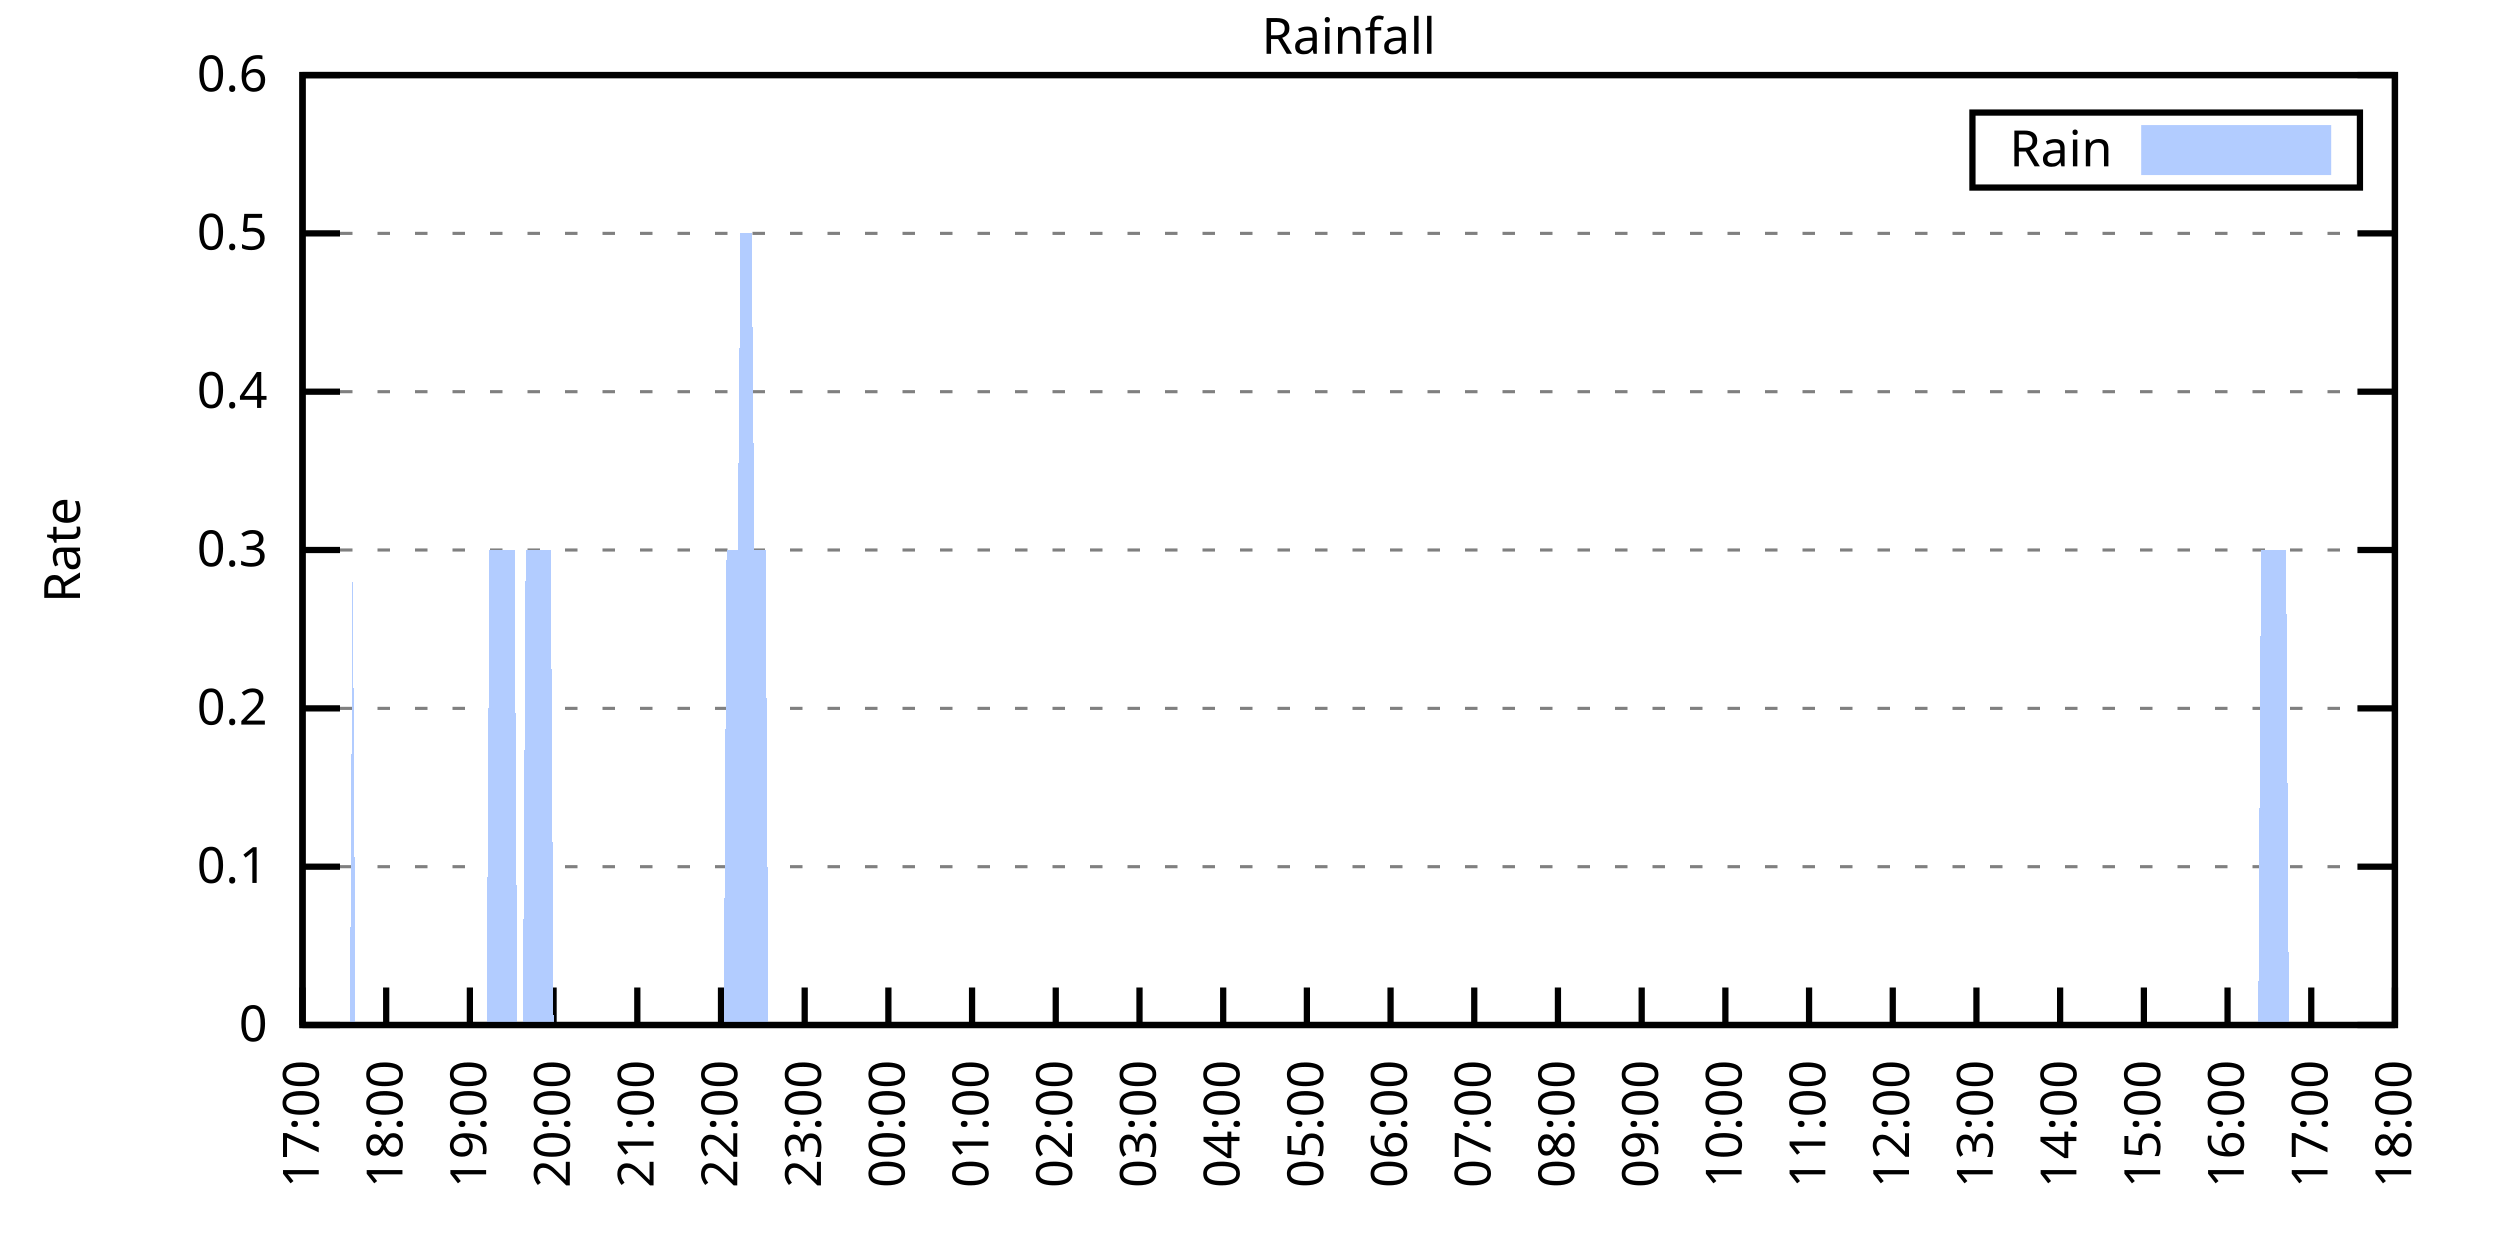
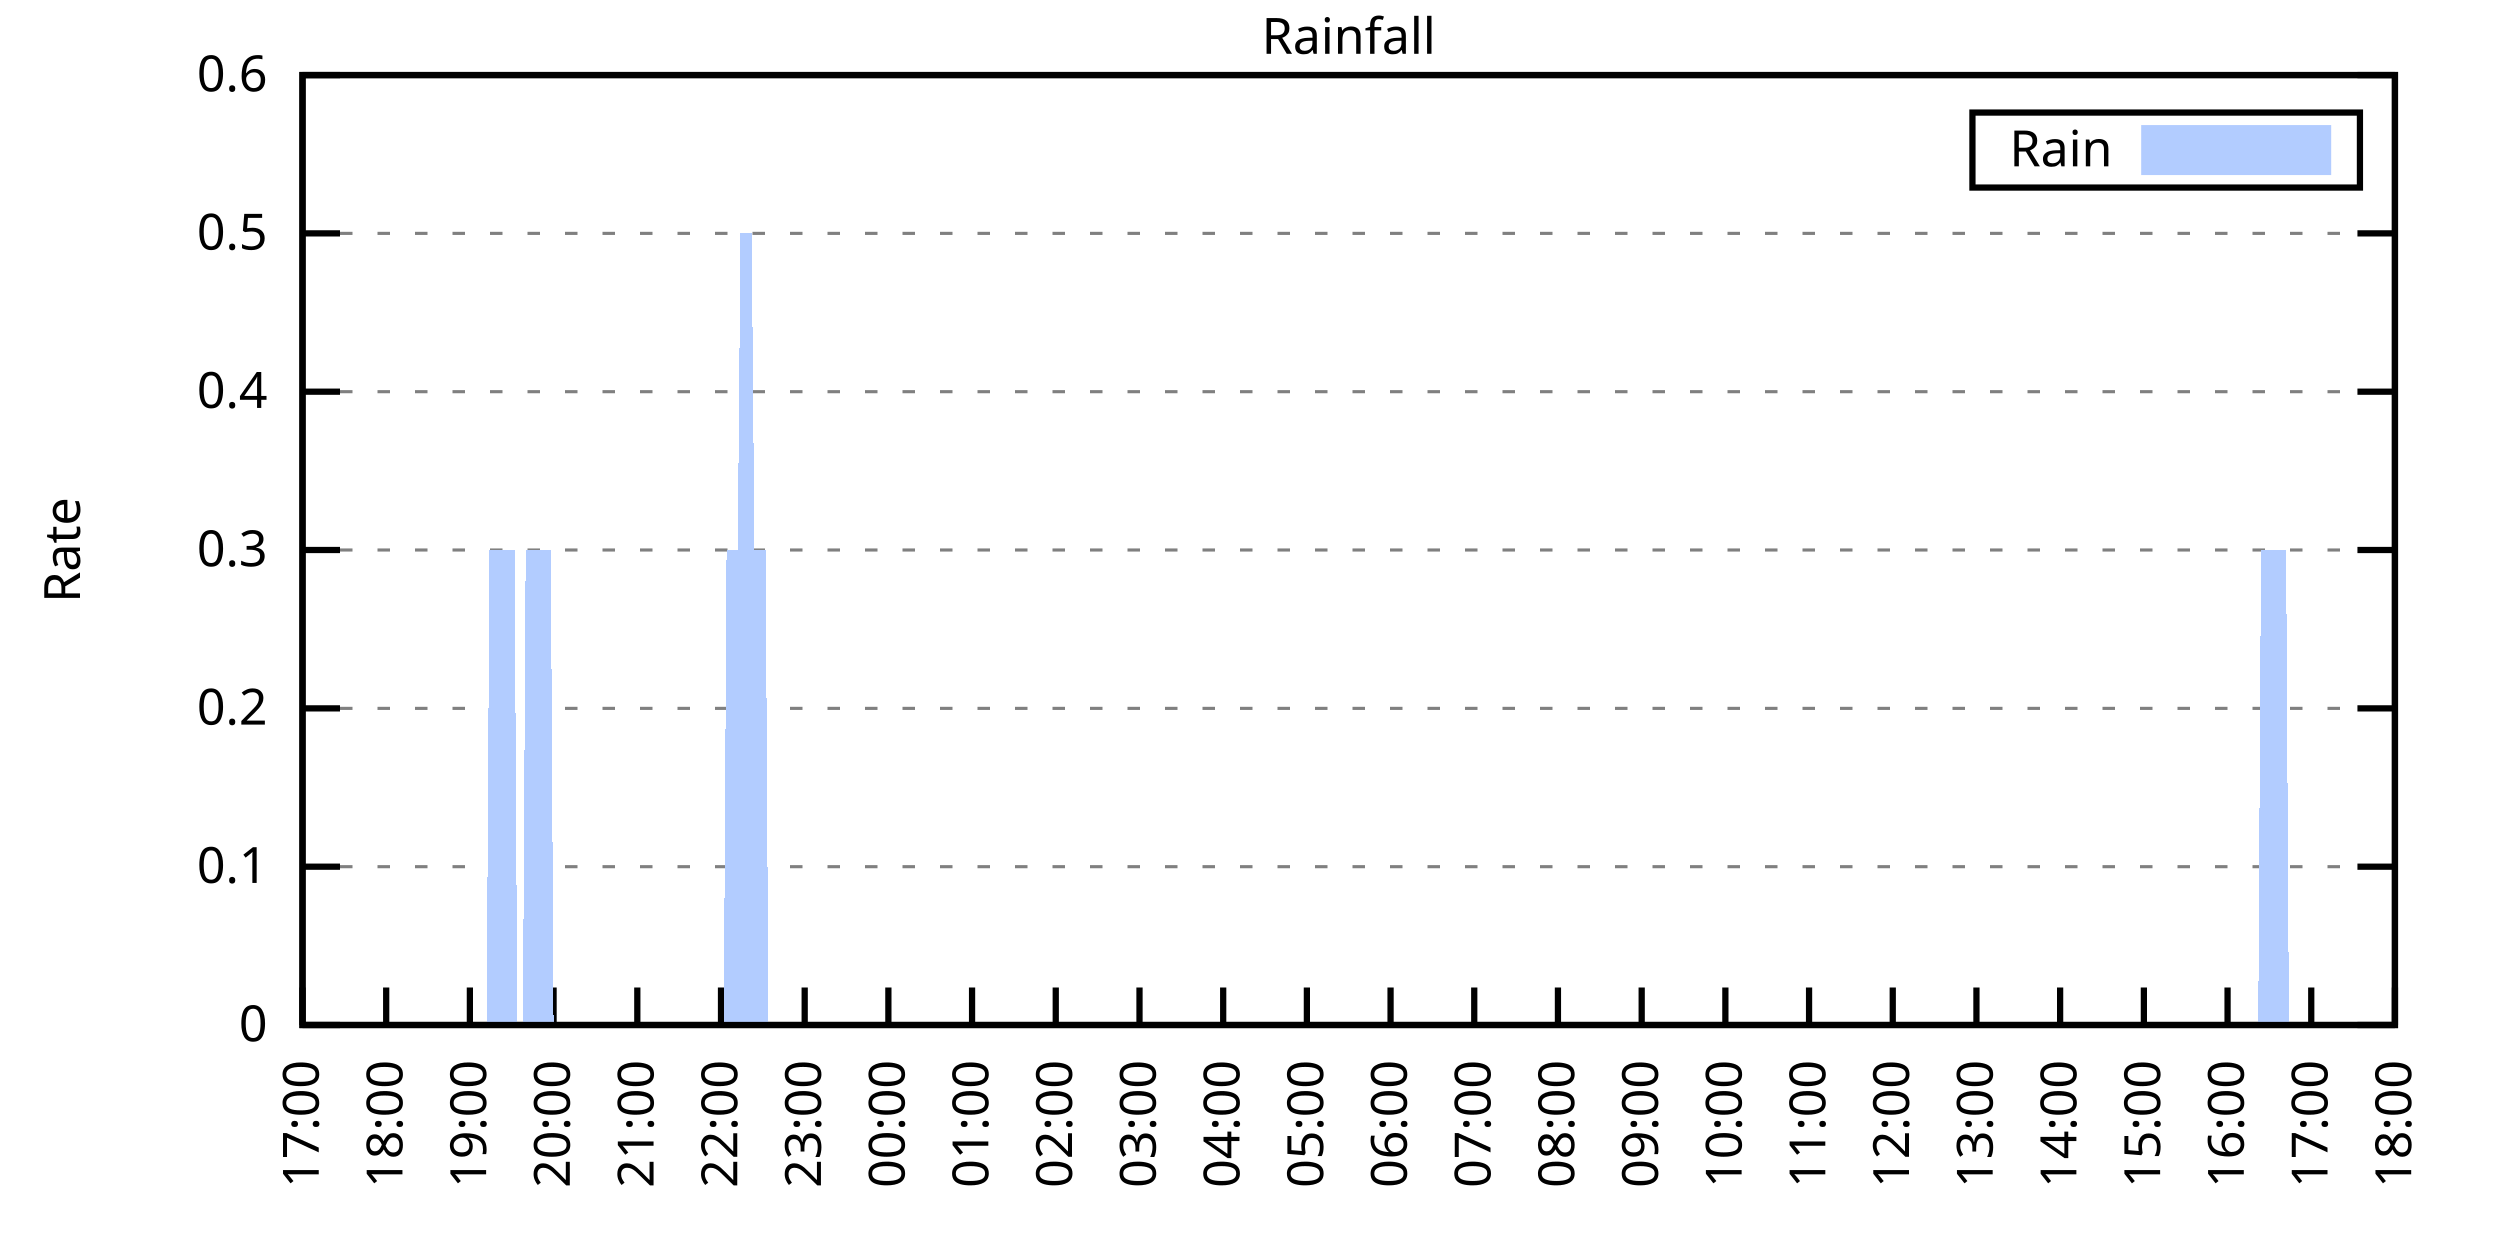
<svg xmlns="http://www.w3.org/2000/svg" xmlns:xlink="http://www.w3.org/1999/xlink" width="400" height="200" viewBox="0 0 400 200">
  <g id="gnuplot_canvas">
    <rect x="0" y="0" width="400" height="200" fill="none" />
    <defs>
      <circle id="gpDot" r="0.5" stroke-width="0.5" stroke="currentColor" />
      <path id="gpPt0" stroke-width="0.333" stroke="currentColor" d="M-1,0 h2 M0,-1 v2" />
      <path id="gpPt1" stroke-width="0.333" stroke="currentColor" d="M-1,-1 L1,1 M1,-1 L-1,1" />
      <path id="gpPt2" stroke-width="0.333" stroke="currentColor" d="M-1,0 L1,0 M0,-1 L0,1 M-1,-1 L1,1 M-1,1 L1,-1" />
      <rect id="gpPt3" stroke-width="0.333" stroke="currentColor" x="-1" y="-1" width="2" height="2" />
      <rect id="gpPt4" stroke-width="0.333" stroke="currentColor" fill="currentColor" x="-1" y="-1" width="2" height="2" />
      <circle id="gpPt5" stroke-width="0.333" stroke="currentColor" cx="0" cy="0" r="1" />
      <use xlink:href="#gpPt5" id="gpPt6" fill="currentColor" stroke="none" />
      <path id="gpPt7" stroke-width="0.333" stroke="currentColor" d="M0,-1.33 L-1.33,0.67 L1.33,0.67 z" />
      <use xlink:href="#gpPt7" id="gpPt8" fill="currentColor" stroke="none" />
      <use xlink:href="#gpPt7" id="gpPt9" stroke="currentColor" transform="rotate(180)" />
      <use xlink:href="#gpPt9" id="gpPt10" fill="currentColor" stroke="none" />
      <use xlink:href="#gpPt3" id="gpPt11" stroke="currentColor" transform="rotate(45)" />
      <use xlink:href="#gpPt11" id="gpPt12" fill="currentColor" stroke="none" />
      <path id="gpPt13" stroke-width="0.333" stroke="currentColor" d="M0,1.330 L1.265,0.411 L0.782,-1.067 L-0.782,-1.076 L-1.265,0.411 z" />
      <use xlink:href="#gpPt13" id="gpPt14" fill="currentColor" stroke="none" />
      <filter id="textbox" filterUnits="objectBoundingBox" x="0" y="0" height="1" width="1">
        <feFlood flood-color="white" flood-opacity="1" result="bgnd" />
        <feComposite in="SourceGraphic" in2="bgnd" operator="atop" />
      </filter>
      <filter id="greybox" filterUnits="objectBoundingBox" x="0" y="0" height="1" width="1">
        <feFlood flood-color="lightgrey" flood-opacity="1" result="grey" />
        <feComposite in="SourceGraphic" in2="grey" operator="atop" />
      </filter>
    </defs>
    <g fill="none" color="white" stroke="currentColor" stroke-width="1.00" stroke-linecap="butt" stroke-linejoin="miter">
</g>
    <g fill="none" color="black" stroke="currentColor" stroke-width="1.00" stroke-linecap="butt" stroke-linejoin="miter">
      <g stroke="none" shape-rendering="crispEdges">
        <polygon fill="rgb(255, 255, 255)" points="48.40,164.00 383.18,164.00 383.18,12.02 48.40,12.02 " />
      </g>
    </g>
    <g fill="none" color="black" stroke="currentColor" stroke-width="1.00" stroke-linecap="butt" stroke-linejoin="miter">
</g>
    <g fill="none" color="black" stroke="black" stroke-width="0.50" stroke-linecap="butt" stroke-linejoin="miter">
</g>
    <g fill="none" color="gray" stroke="currentColor" stroke-width="0.50" stroke-linecap="butt" stroke-linejoin="miter">
      <path stroke="gray" stroke-dasharray="2,4" class="gridline" d="M48.40,164.00 L383.19,164.00  " />
    </g>
    <g fill="none" color="gray" stroke="gray" stroke-width="1.00" stroke-linecap="butt" stroke-linejoin="miter">
</g>
    <g fill="none" color="black" stroke="currentColor" stroke-width="1.00" stroke-linecap="butt" stroke-linejoin="miter">
      <path stroke="black" d="M48.40,164.00 L54.40,164.00 M383.19,164.00 L377.19,164.00  " />
      <g transform="translate(42.80,166.60)" stroke="none" fill="black" font-family="Sans" font-size="8.00" text-anchor="end">
        <text>
          <tspan font-family="Sans"> 0</tspan>
        </text>
      </g>
    </g>
    <g fill="none" color="black" stroke="currentColor" stroke-width="1.00" stroke-linecap="butt" stroke-linejoin="miter">
</g>
    <g fill="none" color="black" stroke="black" stroke-width="0.50" stroke-linecap="butt" stroke-linejoin="miter">
</g>
    <g fill="none" color="gray" stroke="currentColor" stroke-width="0.50" stroke-linecap="butt" stroke-linejoin="miter">
      <path stroke="gray" stroke-dasharray="2,4" class="gridline" d="M48.40,138.67 L383.19,138.67  " />
    </g>
    <g fill="none" color="gray" stroke="gray" stroke-width="1.00" stroke-linecap="butt" stroke-linejoin="miter">
</g>
    <g fill="none" color="black" stroke="currentColor" stroke-width="1.00" stroke-linecap="butt" stroke-linejoin="miter">
      <path stroke="black" d="M48.40,138.67 L54.40,138.67 M383.19,138.67 L377.19,138.67  " />
      <g transform="translate(42.80,141.27)" stroke="none" fill="black" font-family="Sans" font-size="8.00" text-anchor="end">
        <text>
          <tspan font-family="Sans"> 0.1</tspan>
        </text>
      </g>
    </g>
    <g fill="none" color="black" stroke="currentColor" stroke-width="1.00" stroke-linecap="butt" stroke-linejoin="miter">
</g>
    <g fill="none" color="black" stroke="black" stroke-width="0.50" stroke-linecap="butt" stroke-linejoin="miter">
</g>
    <g fill="none" color="gray" stroke="currentColor" stroke-width="0.50" stroke-linecap="butt" stroke-linejoin="miter">
      <path stroke="gray" stroke-dasharray="2,4" class="gridline" d="M48.40,113.34 L383.19,113.34  " />
    </g>
    <g fill="none" color="gray" stroke="gray" stroke-width="1.00" stroke-linecap="butt" stroke-linejoin="miter">
</g>
    <g fill="none" color="black" stroke="currentColor" stroke-width="1.00" stroke-linecap="butt" stroke-linejoin="miter">
      <path stroke="black" d="M48.40,113.34 L54.40,113.34 M383.19,113.34 L377.19,113.34  " />
      <g transform="translate(42.80,115.94)" stroke="none" fill="black" font-family="Sans" font-size="8.00" text-anchor="end">
        <text>
          <tspan font-family="Sans"> 0.2</tspan>
        </text>
      </g>
    </g>
    <g fill="none" color="black" stroke="currentColor" stroke-width="1.00" stroke-linecap="butt" stroke-linejoin="miter">
</g>
    <g fill="none" color="black" stroke="black" stroke-width="0.50" stroke-linecap="butt" stroke-linejoin="miter">
</g>
    <g fill="none" color="gray" stroke="currentColor" stroke-width="0.50" stroke-linecap="butt" stroke-linejoin="miter">
      <path stroke="gray" stroke-dasharray="2,4" class="gridline" d="M48.40,88.00 L383.19,88.00  " />
    </g>
    <g fill="none" color="gray" stroke="gray" stroke-width="1.00" stroke-linecap="butt" stroke-linejoin="miter">
</g>
    <g fill="none" color="black" stroke="currentColor" stroke-width="1.00" stroke-linecap="butt" stroke-linejoin="miter">
      <path stroke="black" d="M48.40,88.00 L54.40,88.00 M383.19,88.00 L377.19,88.00  " />
      <g transform="translate(42.80,90.60)" stroke="none" fill="black" font-family="Sans" font-size="8.00" text-anchor="end">
        <text>
          <tspan font-family="Sans"> 0.3</tspan>
        </text>
      </g>
    </g>
    <g fill="none" color="black" stroke="currentColor" stroke-width="1.00" stroke-linecap="butt" stroke-linejoin="miter">
</g>
    <g fill="none" color="black" stroke="black" stroke-width="0.50" stroke-linecap="butt" stroke-linejoin="miter">
</g>
    <g fill="none" color="gray" stroke="currentColor" stroke-width="0.50" stroke-linecap="butt" stroke-linejoin="miter">
      <path stroke="gray" stroke-dasharray="2,4" class="gridline" d="M48.40,62.67 L383.19,62.67  " />
    </g>
    <g fill="none" color="gray" stroke="gray" stroke-width="1.00" stroke-linecap="butt" stroke-linejoin="miter">
</g>
    <g fill="none" color="black" stroke="currentColor" stroke-width="1.00" stroke-linecap="butt" stroke-linejoin="miter">
      <path stroke="black" d="M48.40,62.67 L54.40,62.67 M383.19,62.67 L377.19,62.67  " />
      <g transform="translate(42.80,65.27)" stroke="none" fill="black" font-family="Sans" font-size="8.00" text-anchor="end">
        <text>
          <tspan font-family="Sans"> 0.4</tspan>
        </text>
      </g>
    </g>
    <g fill="none" color="black" stroke="currentColor" stroke-width="1.00" stroke-linecap="butt" stroke-linejoin="miter">
</g>
    <g fill="none" color="black" stroke="black" stroke-width="0.50" stroke-linecap="butt" stroke-linejoin="miter">
</g>
    <g fill="none" color="gray" stroke="currentColor" stroke-width="0.50" stroke-linecap="butt" stroke-linejoin="miter">
      <path stroke="gray" stroke-dasharray="2,4" class="gridline" d="M48.40,37.34 L383.19,37.34  " />
    </g>
    <g fill="none" color="gray" stroke="gray" stroke-width="1.00" stroke-linecap="butt" stroke-linejoin="miter">
</g>
    <g fill="none" color="black" stroke="currentColor" stroke-width="1.00" stroke-linecap="butt" stroke-linejoin="miter">
      <path stroke="black" d="M48.40,37.34 L54.40,37.34 M383.19,37.34 L377.19,37.34  " />
      <g transform="translate(42.80,39.94)" stroke="none" fill="black" font-family="Sans" font-size="8.00" text-anchor="end">
        <text>
          <tspan font-family="Sans"> 0.5</tspan>
        </text>
      </g>
    </g>
    <g fill="none" color="black" stroke="currentColor" stroke-width="1.00" stroke-linecap="butt" stroke-linejoin="miter">
</g>
    <g fill="none" color="black" stroke="black" stroke-width="0.50" stroke-linecap="butt" stroke-linejoin="miter">
</g>
    <g fill="none" color="gray" stroke="currentColor" stroke-width="0.50" stroke-linecap="butt" stroke-linejoin="miter">
      <path stroke="gray" stroke-dasharray="2,4" class="gridline" d="M48.40,12.01 L383.19,12.01  " />
    </g>
    <g fill="none" color="gray" stroke="gray" stroke-width="1.00" stroke-linecap="butt" stroke-linejoin="miter">
</g>
    <g fill="none" color="black" stroke="currentColor" stroke-width="1.00" stroke-linecap="butt" stroke-linejoin="miter">
      <path stroke="black" d="M48.40,12.01 L54.40,12.01 M383.19,12.01 L377.19,12.01  " />
      <g transform="translate(42.80,14.61)" stroke="none" fill="black" font-family="Sans" font-size="8.00" text-anchor="end">
        <text>
          <tspan font-family="Sans"> 0.6</tspan>
        </text>
      </g>
    </g>
    <g fill="none" color="black" stroke="currentColor" stroke-width="1.00" stroke-linecap="butt" stroke-linejoin="miter">
      <path stroke="black" d="M48.40,164.00 L48.40,158.00  " />
      <g transform="translate(51.00,169.60) rotate(270.00)" stroke="none" fill="black" font-family="Sans" font-size="8.00" text-anchor="end">
        <text>
          <tspan font-family="Sans">17:00</tspan>
        </text>
      </g>
    </g>
    <g fill="none" color="black" stroke="currentColor" stroke-width="1.00" stroke-linecap="butt" stroke-linejoin="miter">
      <path stroke="black" d="M61.79,164.00 L61.79,158.00  " />
      <g transform="translate(64.39,169.60) rotate(270.00)" stroke="none" fill="black" font-family="Sans" font-size="8.00" text-anchor="end">
        <text>
          <tspan font-family="Sans">18:00</tspan>
        </text>
      </g>
    </g>
    <g fill="none" color="black" stroke="currentColor" stroke-width="1.00" stroke-linecap="butt" stroke-linejoin="miter">
      <path stroke="black" d="M75.18,164.00 L75.18,158.00  " />
      <g transform="translate(77.78,169.60) rotate(270.00)" stroke="none" fill="black" font-family="Sans" font-size="8.00" text-anchor="end">
        <text>
          <tspan font-family="Sans">19:00</tspan>
        </text>
      </g>
    </g>
    <g fill="none" color="black" stroke="currentColor" stroke-width="1.00" stroke-linecap="butt" stroke-linejoin="miter">
      <path stroke="black" d="M88.57,164.00 L88.57,158.00  " />
      <g transform="translate(91.17,169.60) rotate(270.00)" stroke="none" fill="black" font-family="Sans" font-size="8.00" text-anchor="end">
        <text>
          <tspan font-family="Sans">20:00</tspan>
        </text>
      </g>
    </g>
    <g fill="none" color="black" stroke="currentColor" stroke-width="1.00" stroke-linecap="butt" stroke-linejoin="miter">
      <path stroke="black" d="M101.97,164.00 L101.97,158.00  " />
      <g transform="translate(104.57,169.60) rotate(270.00)" stroke="none" fill="black" font-family="Sans" font-size="8.00" text-anchor="end">
        <text>
          <tspan font-family="Sans">21:00</tspan>
        </text>
      </g>
    </g>
    <g fill="none" color="black" stroke="currentColor" stroke-width="1.00" stroke-linecap="butt" stroke-linejoin="miter">
      <path stroke="black" d="M115.36,164.00 L115.36,158.00  " />
      <g transform="translate(117.96,169.60) rotate(270.00)" stroke="none" fill="black" font-family="Sans" font-size="8.00" text-anchor="end">
        <text>
          <tspan font-family="Sans">22:00</tspan>
        </text>
      </g>
    </g>
    <g fill="none" color="black" stroke="currentColor" stroke-width="1.00" stroke-linecap="butt" stroke-linejoin="miter">
      <path stroke="black" d="M128.75,164.00 L128.75,158.00  " />
      <g transform="translate(131.35,169.60) rotate(270.00)" stroke="none" fill="black" font-family="Sans" font-size="8.00" text-anchor="end">
        <text>
          <tspan font-family="Sans">23:00</tspan>
        </text>
      </g>
    </g>
    <g fill="none" color="black" stroke="currentColor" stroke-width="1.00" stroke-linecap="butt" stroke-linejoin="miter">
      <path stroke="black" d="M142.14,164.00 L142.14,158.00  " />
      <g transform="translate(144.74,169.60) rotate(270.00)" stroke="none" fill="black" font-family="Sans" font-size="8.00" text-anchor="end">
        <text>
          <tspan font-family="Sans">00:00</tspan>
        </text>
      </g>
    </g>
    <g fill="none" color="black" stroke="currentColor" stroke-width="1.00" stroke-linecap="butt" stroke-linejoin="miter">
      <path stroke="black" d="M155.53,164.00 L155.53,158.00  " />
      <g transform="translate(158.13,169.60) rotate(270.00)" stroke="none" fill="black" font-family="Sans" font-size="8.00" text-anchor="end">
        <text>
          <tspan font-family="Sans">01:00</tspan>
        </text>
      </g>
    </g>
    <g fill="none" color="black" stroke="currentColor" stroke-width="1.00" stroke-linecap="butt" stroke-linejoin="miter">
      <path stroke="black" d="M168.92,164.00 L168.92,158.00  " />
      <g transform="translate(171.52,169.60) rotate(270.00)" stroke="none" fill="black" font-family="Sans" font-size="8.00" text-anchor="end">
        <text>
          <tspan font-family="Sans">02:00</tspan>
        </text>
      </g>
    </g>
    <g fill="none" color="black" stroke="currentColor" stroke-width="1.00" stroke-linecap="butt" stroke-linejoin="miter">
      <path stroke="black" d="M182.32,164.00 L182.32,158.00  " />
      <g transform="translate(184.92,169.60) rotate(270.00)" stroke="none" fill="black" font-family="Sans" font-size="8.00" text-anchor="end">
        <text>
          <tspan font-family="Sans">03:00</tspan>
        </text>
      </g>
    </g>
    <g fill="none" color="black" stroke="currentColor" stroke-width="1.00" stroke-linecap="butt" stroke-linejoin="miter">
      <path stroke="black" d="M195.71,164.00 L195.71,158.00  " />
      <g transform="translate(198.31,169.60) rotate(270.00)" stroke="none" fill="black" font-family="Sans" font-size="8.00" text-anchor="end">
        <text>
          <tspan font-family="Sans">04:00</tspan>
        </text>
      </g>
    </g>
    <g fill="none" color="black" stroke="currentColor" stroke-width="1.00" stroke-linecap="butt" stroke-linejoin="miter">
      <path stroke="black" d="M209.10,164.00 L209.10,158.00  " />
      <g transform="translate(211.70,169.60) rotate(270.00)" stroke="none" fill="black" font-family="Sans" font-size="8.00" text-anchor="end">
        <text>
          <tspan font-family="Sans">05:00</tspan>
        </text>
      </g>
    </g>
    <g fill="none" color="black" stroke="currentColor" stroke-width="1.00" stroke-linecap="butt" stroke-linejoin="miter">
      <path stroke="black" d="M222.49,164.00 L222.49,158.00  " />
      <g transform="translate(225.09,169.60) rotate(270.00)" stroke="none" fill="black" font-family="Sans" font-size="8.00" text-anchor="end">
        <text>
          <tspan font-family="Sans">06:00</tspan>
        </text>
      </g>
    </g>
    <g fill="none" color="black" stroke="currentColor" stroke-width="1.00" stroke-linecap="butt" stroke-linejoin="miter">
      <path stroke="black" d="M235.88,164.00 L235.88,158.00  " />
      <g transform="translate(238.48,169.60) rotate(270.00)" stroke="none" fill="black" font-family="Sans" font-size="8.00" text-anchor="end">
        <text>
          <tspan font-family="Sans">07:00</tspan>
        </text>
      </g>
    </g>
    <g fill="none" color="black" stroke="currentColor" stroke-width="1.00" stroke-linecap="butt" stroke-linejoin="miter">
      <path stroke="black" d="M249.27,164.00 L249.27,158.00  " />
      <g transform="translate(251.87,169.60) rotate(270.00)" stroke="none" fill="black" font-family="Sans" font-size="8.00" text-anchor="end">
        <text>
          <tspan font-family="Sans">08:00</tspan>
        </text>
      </g>
    </g>
    <g fill="none" color="black" stroke="currentColor" stroke-width="1.00" stroke-linecap="butt" stroke-linejoin="miter">
      <path stroke="black" d="M262.67,164.00 L262.67,158.00  " />
      <g transform="translate(265.27,169.60) rotate(270.00)" stroke="none" fill="black" font-family="Sans" font-size="8.00" text-anchor="end">
        <text>
          <tspan font-family="Sans">09:00</tspan>
        </text>
      </g>
    </g>
    <g fill="none" color="black" stroke="currentColor" stroke-width="1.00" stroke-linecap="butt" stroke-linejoin="miter">
      <path stroke="black" d="M276.06,164.00 L276.06,158.00  " />
      <g transform="translate(278.66,169.60) rotate(270.00)" stroke="none" fill="black" font-family="Sans" font-size="8.00" text-anchor="end">
        <text>
          <tspan font-family="Sans">10:00</tspan>
        </text>
      </g>
    </g>
    <g fill="none" color="black" stroke="currentColor" stroke-width="1.00" stroke-linecap="butt" stroke-linejoin="miter">
      <path stroke="black" d="M289.45,164.00 L289.45,158.00  " />
      <g transform="translate(292.05,169.60) rotate(270.00)" stroke="none" fill="black" font-family="Sans" font-size="8.00" text-anchor="end">
        <text>
          <tspan font-family="Sans">11:00</tspan>
        </text>
      </g>
    </g>
    <g fill="none" color="black" stroke="currentColor" stroke-width="1.00" stroke-linecap="butt" stroke-linejoin="miter">
      <path stroke="black" d="M302.84,164.00 L302.84,158.00  " />
      <g transform="translate(305.44,169.60) rotate(270.00)" stroke="none" fill="black" font-family="Sans" font-size="8.00" text-anchor="end">
        <text>
          <tspan font-family="Sans">12:00</tspan>
        </text>
      </g>
    </g>
    <g fill="none" color="black" stroke="currentColor" stroke-width="1.00" stroke-linecap="butt" stroke-linejoin="miter">
      <path stroke="black" d="M316.23,164.00 L316.23,158.00  " />
      <g transform="translate(318.83,169.60) rotate(270.00)" stroke="none" fill="black" font-family="Sans" font-size="8.00" text-anchor="end">
        <text>
          <tspan font-family="Sans">13:00</tspan>
        </text>
      </g>
    </g>
    <g fill="none" color="black" stroke="currentColor" stroke-width="1.00" stroke-linecap="butt" stroke-linejoin="miter">
      <path stroke="black" d="M329.62,164.00 L329.62,158.00  " />
      <g transform="translate(332.22,169.60) rotate(270.00)" stroke="none" fill="black" font-family="Sans" font-size="8.00" text-anchor="end">
        <text>
          <tspan font-family="Sans">14:00</tspan>
        </text>
      </g>
    </g>
    <g fill="none" color="black" stroke="currentColor" stroke-width="1.00" stroke-linecap="butt" stroke-linejoin="miter">
      <path stroke="black" d="M343.02,164.00 L343.02,158.00  " />
      <g transform="translate(345.62,169.60) rotate(270.00)" stroke="none" fill="black" font-family="Sans" font-size="8.00" text-anchor="end">
        <text>
          <tspan font-family="Sans">15:00</tspan>
        </text>
      </g>
    </g>
    <g fill="none" color="black" stroke="currentColor" stroke-width="1.00" stroke-linecap="butt" stroke-linejoin="miter">
      <path stroke="black" d="M356.41,164.00 L356.41,158.00  " />
      <g transform="translate(359.01,169.60) rotate(270.00)" stroke="none" fill="black" font-family="Sans" font-size="8.00" text-anchor="end">
        <text>
          <tspan font-family="Sans">16:00</tspan>
        </text>
      </g>
    </g>
    <g fill="none" color="black" stroke="currentColor" stroke-width="1.00" stroke-linecap="butt" stroke-linejoin="miter">
      <path stroke="black" d="M369.80,164.00 L369.80,158.00  " />
      <g transform="translate(372.40,169.60) rotate(270.00)" stroke="none" fill="black" font-family="Sans" font-size="8.00" text-anchor="end">
        <text>
          <tspan font-family="Sans">17:00</tspan>
        </text>
      </g>
    </g>
    <g fill="none" color="black" stroke="currentColor" stroke-width="1.00" stroke-linecap="butt" stroke-linejoin="miter">
      <path stroke="black" d="M383.19,164.00 L383.19,158.00  " />
      <g transform="translate(385.79,169.60) rotate(270.00)" stroke="none" fill="black" font-family="Sans" font-size="8.00" text-anchor="end">
        <text>
          <tspan font-family="Sans">18:00</tspan>
        </text>
      </g>
    </g>
    <g fill="none" color="black" stroke="currentColor" stroke-width="1.00" stroke-linecap="butt" stroke-linejoin="miter">
</g>
    <g fill="none" color="black" stroke="currentColor" stroke-width="1.00" stroke-linecap="butt" stroke-linejoin="miter">
      <path stroke="black" d="M48.40,12.01 L48.40,164.00 L383.19,164.00 L383.19,12.01 L48.40,12.01 Z  " />
    </g>
    <g fill="none" color="black" stroke="currentColor" stroke-width="1.00" stroke-linecap="butt" stroke-linejoin="miter">
</g>
    <g fill="none" color="black" stroke="currentColor" stroke-width="1.00" stroke-linecap="butt" stroke-linejoin="miter">
      <path stroke="black" d="M315.59,30.01 L315.59,18.01 L377.59,18.01 L377.59,30.01 L315.59,30.01 Z  " />
    </g>
    <g id="Rainfall_plot_1">
      <g fill="none" color="white" stroke="black" stroke-width="2.00" stroke-linecap="butt" stroke-linejoin="miter">
</g>
      <g fill="none" color="black" stroke="currentColor" stroke-width="2.00" stroke-linecap="butt" stroke-linejoin="miter">
        <g transform="translate(337.99,26.61)" stroke="none" fill="black" font-family="Sans" font-size="8.00" text-anchor="end">
          <text>
            <tspan font-family="Sans">Rain</tspan>
          </text>
        </g>
      </g>
      <g fill="none" color="black" stroke="currentColor" stroke-width="2.00" stroke-linecap="butt" stroke-linejoin="miter">
        <g stroke="none" shape-rendering="crispEdges">
          <polygon fill="rgb(178, 204, 255)" points="343.59,27.01 371.99,27.01 371.99,21.01 343.59,21.01 " />
        </g>
        <path stroke="rgb(178, 204, 255)" d="M343.59,27.01 L371.99,27.01 L371.99,21.01 L343.59,21.01 L343.59,27.01 Z  " />
      </g>
      <g fill="none" color="black" stroke="currentColor" stroke-width="2.00" stroke-linecap="butt" stroke-linejoin="miter">
        <g stroke="none" shape-rendering="crispEdges">
-           <polygon fill="rgb(178, 204, 255)" points="51.97,164.00 52.42,164.00 52.86,164.00 53.31,164.00 53.76,164.00 54.20,164.00 54.65,164.00 55.10,164.00 55.54,164.00 55.99,164.00 56.43,88.00 56.88,164.00 57.33,164.00 57.77,164.00 58.22,164.00 58.67,164.00 59.11,164.00 59.56,164.00 60.01,164.00 60.45,164.00 60.90,164.00 61.35,164.00 61.79,164.00 62.24,164.00 62.68,164.00 63.13,164.00 63.58,164.00 64.02,164.00 64.47,164.00 64.92,164.00 65.36,164.00 65.81,164.00 66.26,164.00 66.70,164.00 67.15,164.00 67.59,164.00 68.04,164.00 68.49,164.00 68.93,164.00 69.38,164.00 69.83,164.00 70.27,164.00 70.72,164.00 71.17,164.00 71.61,164.00 72.06,164.00 72.50,164.00 72.95,164.00 73.40,164.00 73.84,164.00 74.29,164.00 74.74,164.00 75.18,164.00 75.63,164.00 76.08,164.00 76.52,164.00 76.97,164.00 77.42,164.00 77.86,164.00 78.31,88.00 78.75,88.00 79.20,88.00 79.65,88.00 80.09,88.00 80.54,88.00 80.99,88.00 81.43,88.00 81.88,88.00 82.33,88.00 82.77,164.00 83.22,164.00 83.66,164.00 84.11,88.00 84.56,88.00 85.00,88.00 85.45,88.00 85.90,88.00 86.34,88.00 86.79,88.00 87.24,88.00 87.68,88.00 88.13,88.00 88.57,164.00 89.02,164.00 89.47,164.00 89.91,164.00 90.36,164.00 90.81,164.00 91.25,164.00 91.70,164.00 92.15,164.00 92.59,164.00 93.04,164.00 93.49,164.00 93.93,164.00 94.38,164.00 94.82,164.00 95.27,164.00 95.72,164.00 96.16,164.00 96.61,164.00 97.06,164.00 97.50,164.00 97.95,164.00 98.40,164.00 98.84,164.00 99.29,164.00 99.73,164.00 100.18,164.00 100.63,164.00 101.07,164.00 101.52,164.00 101.97,164.00 102.41,164.00 102.86,164.00 103.31,164.00 103.75,164.00 104.20,164.00 104.64,164.00 105.09,164.00 105.54,164.00 105.98,164.00 106.43,164.00 106.88,164.00 107.32,164.00 107.77,164.00 108.22,164.00 108.66,164.00 109.11,164.00 109.55,164.00 110.00,164.00 110.45,164.00 110.89,164.00 111.34,164.00 111.79,164.00 112.23,164.00 112.68,164.00 113.13,164.00 113.57,164.00 114.02,164.00 114.47,164.00 114.91,164.00 115.36,164.00 115.80,164.00 116.25,88.00 116.70,88.00 117.14,88.00 117.59,88.00 118.04,88.00 118.48,37.34 118.93,37.34 119.38,37.34 119.82,37.34 120.27,37.34 120.71,88.00 121.16,88.00 121.61,88.00 122.05,88.00 122.50,88.00 122.95,164.00 123.39,164.00 123.84,164.00 124.29,164.00 124.73,164.00 125.18,164.00 125.62,164.00 126.07,164.00 126.52,164.00 126.96,164.00 127.41,164.00 127.86,164.00 128.30,164.00 128.75,164.00 129.20,164.00 129.64,164.00 130.09,164.00 130.54,164.00 130.98,164.00 131.43,164.00 131.87,164.00 132.32,164.00 132.77,164.00 133.21,164.00 133.66,164.00 134.11,164.00 134.55,164.00 135.00,164.00 135.45,164.00 135.89,164.00 136.34,164.00 136.78,164.00 137.23,164.00 137.68,164.00 138.12,164.00 138.57,164.00 139.02,164.00 139.46,164.00 139.91,164.00 140.36,164.00 140.80,164.00 141.25,164.00 141.69,164.00 142.14,164.00 142.59,164.00 143.03,164.00 143.48,164.00 143.93,164.00 144.37,164.00 144.82,164.00 145.27,164.00 145.71,164.00 146.16,164.00 146.61,164.00 147.05,164.00 147.50,164.00 147.94,164.00 148.39,164.00 148.84,164.00 149.28,164.00 149.73,164.00 150.18,164.00 150.62,164.00 151.07,164.00 151.52,164.00 151.96,164.00 152.41,164.00 152.85,164.00 153.30,164.00 153.75,164.00 154.19,164.00 154.64,164.00 155.09,164.00 155.53,164.00 155.98,164.00 156.43,164.00 156.87,164.00 157.32,164.00 157.76,164.00 158.21,164.00 158.66,164.00 159.10,164.00 159.55,164.00 160.00,164.00 160.44,164.00 160.89,164.00 161.34,164.00 161.78,164.00 162.23,164.00 162.67,164.00 163.12,164.00 163.57,164.00 164.01,164.00 164.46,164.00 164.91,164.00 165.35,164.00 165.80,164.00 166.25,164.00 166.69,164.00 167.14,164.00 167.59,164.00 168.03,164.00 168.48,164.00 168.92,164.00 169.37,164.00 169.82,164.00 170.26,164.00 170.71,164.00 171.16,164.00 171.60,164.00 172.05,164.00 172.50,164.00 172.94,164.00 173.39,164.00 173.83,164.00 174.28,164.00 174.73,164.00 175.17,164.00 175.62,164.00 176.07,164.00 176.51,164.00 176.96,164.00 177.41,164.00 177.85,164.00 178.30,164.00 178.74,164.00 179.19,164.00 179.64,164.00 180.08,164.00 180.53,164.00 180.98,164.00 181.42,164.00 181.87,164.00 182.32,164.00 182.76,164.00 183.21,164.00 183.66,164.00 184.10,164.00 184.55,164.00 184.99,164.00 185.44,164.00 185.89,164.00 186.33,164.00 186.78,164.00 187.23,164.00 187.67,164.00 188.12,164.00 188.57,164.00 189.01,164.00 189.46,164.00 189.90,164.00 190.35,164.00 190.80,164.00 191.24,164.00 191.69,164.00 192.14,164.00 192.58,164.00 193.03,164.00 193.48,164.00 193.92,164.00 194.37,164.00 194.81,164.00 195.26,164.00 195.71,164.00 196.15,164.00 196.60,164.00 197.05,164.00 197.49,164.00 197.94,164.00 198.39,164.00 198.83,164.00 199.28,164.00 199.73,164.00 200.17,164.00 200.62,164.00 201.06,164.00 201.51,164.00 201.96,164.00 202.40,164.00 202.85,164.00 203.30,164.00 203.74,164.00 204.19,164.00 204.64,164.00 205.08,164.00 205.53,164.00 205.97,164.00 206.42,164.00 206.87,164.00 207.31,164.00 207.76,164.00 208.21,164.00 208.65,164.00 209.10,164.00 209.55,164.00 209.99,164.00 210.44,164.00 210.88,164.00 211.33,164.00 211.78,164.00 212.22,164.00 212.67,164.00 213.12,164.00 213.56,164.00 214.01,164.00 214.46,164.00 214.90,164.00 215.35,164.00 215.80,164.00 216.24,164.00 216.69,164.00 217.13,164.00 217.58,164.00 218.03,164.00 218.47,164.00 218.92,164.00 219.37,164.00 219.81,164.00 220.26,164.00 220.71,164.00 221.15,164.00 221.60,164.00 222.04,164.00 222.49,164.00 222.94,164.00 223.38,164.00 223.83,164.00 224.28,164.00 224.72,164.00 225.17,164.00 225.62,164.00 226.06,164.00 226.51,164.00 226.95,164.00 227.40,164.00 227.85,164.00 228.29,164.00 228.74,164.00 229.19,164.00 229.63,164.00 230.08,164.00 230.53,164.00 230.97,164.00 231.42,164.00 231.86,164.00 232.31,164.00 232.76,164.00 233.20,164.00 233.65,164.00 234.10,164.00 234.54,164.00 234.99,164.00 235.44,164.00 235.88,164.00 236.33,164.00 236.78,164.00 237.22,164.00 237.67,164.00 238.11,164.00 238.56,164.00 239.01,164.00 239.45,164.00 239.90,164.00 240.35,164.00 240.79,164.00 241.24,164.00 241.69,164.00 242.13,164.00 242.58,164.00 243.02,164.00 243.47,164.00 243.92,164.00 244.36,164.00 244.81,164.00 245.26,164.00 245.70,164.00 246.15,164.00 246.60,164.00 247.04,164.00 247.49,164.00 247.93,164.00 248.38,164.00 248.83,164.00 249.27,164.00 249.72,164.00 250.17,164.00 250.61,164.00 251.06,164.00 251.51,164.00 251.95,164.00 252.40,164.00 252.85,164.00 253.29,164.00 253.74,164.00 254.18,164.00 254.63,164.00 255.08,164.00 255.52,164.00 255.97,164.00 256.42,164.00 256.86,164.00 257.31,164.00 257.76,164.00 258.20,164.00 258.65,164.00 259.09,164.00 259.54,164.00 259.99,164.00 260.43,164.00 260.88,164.00 261.33,164.00 261.77,164.00 262.22,164.00 262.67,164.00 263.11,164.00 263.56,164.00 264.00,164.00 264.45,164.00 264.90,164.00 265.34,164.00 265.79,164.00 266.24,164.00 266.68,164.00 267.13,164.00 267.58,164.00 268.02,164.00 268.47,164.00 268.92,164.00 269.36,164.00 269.81,164.00 270.25,164.00 270.70,164.00 271.15,164.00 271.59,164.00 272.04,164.00 272.49,164.00 272.93,164.00 273.38,164.00 273.83,164.00 274.27,164.00 274.72,164.00 275.16,164.00 275.61,164.00 276.06,164.00 276.50,164.00 276.95,164.00 277.40,164.00 277.84,164.00 278.29,164.00 278.74,164.00 279.18,164.00 279.63,164.00 280.07,164.00 280.52,164.00 280.97,164.00 281.41,164.00 281.86,164.00 282.31,164.00 282.75,164.00 283.20,164.00 283.65,164.00 284.09,164.00 284.54,164.00 284.98,164.00 285.43,164.00 285.88,164.00 286.32,164.00 286.77,164.00 287.22,164.00 287.66,164.00 288.11,164.00 288.56,164.00 289.00,164.00 289.45,164.00 289.90,164.00 290.34,164.00 290.79,164.00 291.23,164.00 291.68,164.00 292.13,164.00 292.57,164.00 293.02,164.00 293.47,164.00 293.91,164.00 294.36,164.00 294.81,164.00 295.25,164.00 295.70,164.00 296.14,164.00 296.59,164.00 297.04,164.00 297.48,164.00 297.93,164.00 298.38,164.00 298.82,164.00 299.27,164.00 299.72,164.00 300.16,164.00 300.61,164.00 301.05,164.00 301.50,164.00 301.95,164.00 302.39,164.00 302.84,164.00 303.29,164.00 303.73,164.00 304.18,164.00 304.63,164.00 305.07,164.00 305.52,164.00 305.97,164.00 306.41,164.00 306.86,164.00 307.30,164.00 307.75,164.00 308.20,164.00 308.64,164.00 309.09,164.00 309.54,164.00 309.98,164.00 310.43,164.00 310.88,164.00 311.32,164.00 311.77,164.00 312.21,164.00 312.66,164.00 313.11,164.00 313.55,164.00 314.00,164.00 314.45,164.00 314.89,164.00 315.34,164.00 315.79,164.00 316.23,164.00 316.68,164.00 317.12,164.00 317.57,164.00 318.02,164.00 318.46,164.00 318.91,164.00 319.36,164.00 319.80,164.00 320.25,164.00 320.70,164.00 321.14,164.00 321.59,164.00 322.04,164.00 322.48,164.00 322.93,164.00 323.37,164.00 323.82,164.00 324.27,164.00 324.71,164.00 325.16,164.00 325.61,164.00 326.05,164.00 326.50,164.00 326.95,164.00 327.39,164.00 327.84,164.00 328.28,164.00 328.73,164.00 329.18,164.00 329.62,164.00 330.07,164.00 330.52,164.00 330.96,164.00 331.41,164.00 331.86,164.00 332.30,164.00 332.75,164.00 333.19,164.00 333.64,164.00 334.09,164.00 334.53,164.00 334.98,164.00 335.43,164.00 335.87,164.00 336.32,164.00 336.77,164.00 337.21,164.00 337.66,164.00 338.10,164.00 338.55,164.00 339.00,164.00 339.44,164.00 339.89,164.00 340.34,164.00 340.78,164.00 341.23,164.00 341.68,164.00 342.12,164.00 342.57,164.00 343.02,164.00 343.46,164.00 343.91,164.00 344.35,164.00 344.80,164.00 345.25,164.00 345.69,164.00 346.14,164.00 346.59,164.00 347.03,164.00 347.48,164.00 347.93,164.00 348.37,164.00 348.82,164.00 349.26,164.00 349.71,164.00 350.16,164.00 350.60,164.00 351.05,164.00 351.50,164.00 351.94,164.00 352.39,164.00 352.84,164.00 353.28,164.00 353.73,164.00 354.17,164.00 354.62,164.00 355.07,164.00 355.51,164.00 355.96,164.00 356.41,164.00 356.85,164.00 357.30,164.00 357.75,164.00 358.19,164.00 358.64,164.00 359.09,164.00 359.53,164.00 359.98,164.00 360.42,164.00 360.87,164.00 361.32,164.00 361.76,88.00 362.21,88.00 362.66,88.00 363.10,88.00 363.55,88.00 364.00,88.00 364.44,88.00 364.89,88.00 365.33,88.00 365.78,88.00 366.23,164.00 366.67,164.00 367.12,164.00 367.57,164.00 368.01,164.00 368.46,164.00 368.91,164.00 369.35,164.00 369.80,164.00 370.24,164.00 370.69,164.00 371.14,164.00 371.58,164.00 372.03,164.00 372.48,164.00 372.92,164.00 372.92,164.00 51.97,164.00 " />
+           <polygon fill="rgb(178, 204, 255)" points="55.54,164.00 55.99,164.00 56.43,164.00 56.88,164.00 57.33,164.00 57.77,164.00 58.22,164.00 58.67,164.00 59.11,164.00 59.56,164.00 60.01,164.00 60.45,164.00 60.90,164.00 61.35,164.00 61.79,164.00 62.24,164.00 62.68,164.00 63.13,164.00 63.58,164.00 64.02,164.00 64.47,164.00 64.92,164.00 65.36,164.00 65.81,164.00 66.26,164.00 66.70,164.00 67.15,164.00 67.59,164.00 68.04,164.00 68.49,164.00 68.93,164.00 69.38,164.00 69.83,164.00 70.27,164.00 70.72,164.00 71.17,164.00 71.61,164.00 72.06,164.00 72.50,164.00 72.95,164.00 73.40,164.00 73.84,164.00 74.29,164.00 74.74,164.00 75.18,164.00 75.63,164.00 76.08,164.00 76.52,164.00 76.97,164.00 77.42,164.00 77.86,164.00 78.31,88.00 78.75,88.00 79.20,88.00 79.65,88.00 80.09,88.00 80.54,88.00 80.99,88.00 81.43,88.00 81.88,88.00 82.33,88.00 82.77,164.00 83.22,164.00 83.66,164.00 84.11,88.00 84.56,88.00 85.00,88.00 85.45,88.00 85.90,88.00 86.34,88.00 86.79,88.00 87.24,88.00 87.68,88.00 88.13,88.00 88.57,164.00 89.02,164.00 89.47,164.00 89.91,164.00 90.36,164.00 90.81,164.00 91.25,164.00 91.70,164.00 92.15,164.00 92.59,164.00 93.04,164.00 93.49,164.00 93.93,164.00 94.38,164.00 94.82,164.00 95.27,164.00 95.72,164.00 96.16,164.00 96.61,164.00 97.06,164.00 97.50,164.00 97.95,164.00 98.40,164.00 98.84,164.00 99.29,164.00 99.73,164.00 100.18,164.00 100.63,164.00 101.07,164.00 101.52,164.00 101.97,164.00 102.41,164.00 102.86,164.00 103.31,164.00 103.75,164.00 104.20,164.00 104.64,164.00 105.09,164.00 105.54,164.00 105.98,164.00 106.43,164.00 106.88,164.00 107.32,164.00 107.77,164.00 108.22,164.00 108.66,164.00 109.11,164.00 109.55,164.00 110.00,164.00 110.45,164.00 110.89,164.00 111.34,164.00 111.79,164.00 112.23,164.00 112.68,164.00 113.13,164.00 113.57,164.00 114.02,164.00 114.47,164.00 114.91,164.00 115.36,164.00 115.80,164.00 116.25,88.00 116.70,88.00 117.14,88.00 117.59,88.00 118.04,88.00 118.48,37.34 118.93,37.34 119.38,37.34 119.82,37.34 120.27,37.34 120.71,88.00 121.16,88.00 121.61,88.00 122.05,88.00 122.50,88.00 122.95,164.00 123.39,164.00 123.84,164.00 124.29,164.00 124.73,164.00 125.18,164.00 125.62,164.00 126.07,164.00 126.52,164.00 126.96,164.00 127.41,164.00 127.86,164.00 128.30,164.00 128.75,164.00 129.20,164.00 129.64,164.00 130.09,164.00 130.54,164.00 130.98,164.00 131.43,164.00 131.87,164.00 132.32,164.00 132.77,164.00 133.21,164.00 133.66,164.00 134.11,164.00 134.55,164.00 135.00,164.00 135.45,164.00 135.89,164.00 136.34,164.00 136.78,164.00 137.23,164.00 137.68,164.00 138.12,164.00 138.57,164.00 139.02,164.00 139.46,164.00 139.91,164.00 140.36,164.00 140.80,164.00 141.25,164.00 141.69,164.00 142.14,164.00 142.59,164.00 143.03,164.00 143.48,164.00 143.93,164.00 144.37,164.00 144.82,164.00 145.27,164.00 145.71,164.00 146.16,164.00 146.61,164.00 147.05,164.00 147.50,164.00 147.94,164.00 148.39,164.00 148.84,164.00 149.28,164.00 149.73,164.00 150.18,164.00 150.62,164.00 151.07,164.00 151.52,164.00 151.96,164.00 152.41,164.00 152.85,164.00 153.30,164.00 153.75,164.00 154.19,164.00 154.64,164.00 155.09,164.00 155.53,164.00 155.98,164.00 156.43,164.00 156.87,164.00 157.32,164.00 157.76,164.00 158.21,164.00 158.66,164.00 159.10,164.00 159.55,164.00 160.00,164.00 160.44,164.00 160.89,164.00 161.34,164.00 161.78,164.00 162.23,164.00 162.67,164.00 163.12,164.00 163.57,164.00 164.01,164.00 164.46,164.00 164.91,164.00 165.35,164.00 165.80,164.00 166.25,164.00 166.69,164.00 167.14,164.00 167.59,164.00 168.03,164.00 168.48,164.00 168.92,164.00 169.37,164.00 169.82,164.00 170.26,164.00 170.71,164.00 171.16,164.00 171.60,164.00 172.05,164.00 172.50,164.00 172.94,164.00 173.39,164.00 173.83,164.00 174.28,164.00 174.73,164.00 175.17,164.00 175.62,164.00 176.07,164.00 176.51,164.00 176.96,164.00 177.41,164.00 177.85,164.00 178.30,164.00 178.74,164.00 179.19,164.00 179.64,164.00 180.08,164.00 180.53,164.00 180.98,164.00 181.42,164.00 181.87,164.00 182.32,164.00 182.76,164.00 183.21,164.00 183.66,164.00 184.10,164.00 184.55,164.00 184.99,164.00 185.44,164.00 185.89,164.00 186.33,164.00 186.78,164.00 187.23,164.00 187.67,164.00 188.12,164.00 188.57,164.00 189.01,164.00 189.46,164.00 189.90,164.00 190.35,164.00 190.80,164.00 191.24,164.00 191.69,164.00 192.14,164.00 192.58,164.00 193.03,164.00 193.48,164.00 193.92,164.00 194.37,164.00 194.81,164.00 195.26,164.00 195.71,164.00 196.15,164.00 196.60,164.00 197.05,164.00 197.49,164.00 197.94,164.00 198.39,164.00 198.83,164.00 199.28,164.00 199.73,164.00 200.17,164.00 200.62,164.00 201.06,164.00 201.51,164.00 201.96,164.00 202.40,164.00 202.85,164.00 203.30,164.00 203.74,164.00 204.19,164.00 204.64,164.00 205.08,164.00 205.53,164.00 205.97,164.00 206.42,164.00 206.87,164.00 207.31,164.00 207.76,164.00 208.21,164.00 208.65,164.00 209.10,164.00 209.55,164.00 209.99,164.00 210.44,164.00 210.88,164.00 211.33,164.00 211.78,164.00 212.22,164.00 212.67,164.00 213.12,164.00 213.56,164.00 214.01,164.00 214.46,164.00 214.90,164.00 215.35,164.00 215.80,164.00 216.24,164.00 216.69,164.00 217.13,164.00 217.58,164.00 218.03,164.00 218.47,164.00 218.92,164.00 219.37,164.00 219.81,164.00 220.26,164.00 220.71,164.00 221.15,164.00 221.60,164.00 222.04,164.00 222.49,164.00 222.94,164.00 223.38,164.00 223.83,164.00 224.28,164.00 224.72,164.00 225.17,164.00 225.62,164.00 226.06,164.00 226.51,164.00 226.95,164.00 227.40,164.00 227.85,164.00 228.29,164.00 228.74,164.00 229.19,164.00 229.63,164.00 230.08,164.00 230.53,164.00 230.97,164.00 231.42,164.00 231.86,164.00 232.31,164.00 232.76,164.00 233.20,164.00 233.65,164.00 234.10,164.00 234.54,164.00 234.99,164.00 235.44,164.00 235.88,164.00 236.33,164.00 236.78,164.00 237.22,164.00 237.67,164.00 238.11,164.00 238.56,164.00 239.01,164.00 239.45,164.00 239.90,164.00 240.35,164.00 240.79,164.00 241.24,164.00 241.69,164.00 242.13,164.00 242.58,164.00 243.02,164.00 243.47,164.00 243.92,164.00 244.36,164.00 244.81,164.00 245.26,164.00 245.70,164.00 246.15,164.00 246.60,164.00 247.04,164.00 247.49,164.00 247.93,164.00 248.38,164.00 248.83,164.00 249.27,164.00 249.72,164.00 250.17,164.00 250.61,164.00 251.06,164.00 251.51,164.00 251.95,164.00 252.40,164.00 252.85,164.00 253.29,164.00 253.74,164.00 254.18,164.00 254.63,164.00 255.08,164.00 255.52,164.00 255.97,164.00 256.42,164.00 256.86,164.00 257.31,164.00 257.76,164.00 258.20,164.00 258.65,164.00 259.09,164.00 259.54,164.00 259.99,164.00 260.43,164.00 260.88,164.00 261.33,164.00 261.77,164.00 262.22,164.00 262.67,164.00 263.11,164.00 263.56,164.00 264.00,164.00 264.45,164.00 264.90,164.00 265.34,164.00 265.79,164.00 266.24,164.00 266.68,164.00 267.13,164.00 267.58,164.00 268.02,164.00 268.47,164.00 268.92,164.00 269.36,164.00 269.81,164.00 270.25,164.00 270.70,164.00 271.15,164.00 271.59,164.00 272.04,164.00 272.49,164.00 272.93,164.00 273.38,164.00 273.83,164.00 274.27,164.00 274.72,164.00 275.16,164.00 275.61,164.00 276.06,164.00 276.50,164.00 276.95,164.00 277.40,164.00 277.84,164.00 278.29,164.00 278.74,164.00 279.18,164.00 279.63,164.00 280.07,164.00 280.52,164.00 280.97,164.00 281.41,164.00 281.86,164.00 282.31,164.00 282.75,164.00 283.20,164.00 283.65,164.00 284.09,164.00 284.54,164.00 284.98,164.00 285.43,164.00 285.88,164.00 286.32,164.00 286.77,164.00 287.22,164.00 287.66,164.00 288.11,164.00 288.56,164.00 289.00,164.00 289.45,164.00 289.90,164.00 290.34,164.00 290.79,164.00 291.23,164.00 291.68,164.00 292.13,164.00 292.57,164.00 293.02,164.00 293.47,164.00 293.91,164.00 294.36,164.00 294.81,164.00 295.25,164.00 295.70,164.00 296.14,164.00 296.59,164.00 297.04,164.00 297.48,164.00 297.93,164.00 298.38,164.00 298.82,164.00 299.27,164.00 299.72,164.00 300.16,164.00 300.61,164.00 301.05,164.00 301.50,164.00 301.95,164.00 302.39,164.00 302.84,164.00 303.29,164.00 303.73,164.00 304.18,164.00 304.63,164.00 305.07,164.00 305.52,164.00 305.97,164.00 306.41,164.00 306.86,164.00 307.30,164.00 307.75,164.00 308.20,164.00 308.64,164.00 309.09,164.00 309.54,164.00 309.98,164.00 310.43,164.00 310.88,164.00 311.32,164.00 311.77,164.00 312.21,164.00 312.66,164.00 313.11,164.00 313.55,164.00 314.00,164.00 314.45,164.00 314.89,164.00 315.34,164.00 315.79,164.00 316.23,164.00 316.68,164.00 317.12,164.00 317.57,164.00 318.02,164.00 318.46,164.00 318.91,164.00 319.36,164.00 319.80,164.00 320.25,164.00 320.70,164.00 321.14,164.00 321.59,164.00 322.04,164.00 322.48,164.00 322.93,164.00 323.37,164.00 323.82,164.00 324.27,164.00 324.71,164.00 325.16,164.00 325.61,164.00 326.05,164.00 326.50,164.00 326.95,164.00 327.39,164.00 327.84,164.00 328.28,164.00 328.73,164.00 329.18,164.00 329.62,164.00 330.07,164.00 330.52,164.00 330.96,164.00 331.41,164.00 331.86,164.00 332.30,164.00 332.75,164.00 333.19,164.00 333.64,164.00 334.09,164.00 334.53,164.00 334.98,164.00 335.43,164.00 335.87,164.00 336.32,164.00 336.77,164.00 337.21,164.00 337.66,164.00 338.10,164.00 338.55,164.00 339.00,164.00 339.44,164.00 339.89,164.00 340.34,164.00 340.78,164.00 341.23,164.00 341.68,164.00 342.12,164.00 342.57,164.00 343.02,164.00 343.46,164.00 343.91,164.00 344.35,164.00 344.80,164.00 345.25,164.00 345.69,164.00 346.14,164.00 346.59,164.00 347.03,164.00 347.48,164.00 347.93,164.00 348.37,164.00 348.82,164.00 349.26,164.00 349.71,164.00 350.16,164.00 350.60,164.00 351.05,164.00 351.50,164.00 351.94,164.00 352.39,164.00 352.84,164.00 353.28,164.00 353.73,164.00 354.17,164.00 354.62,164.00 355.07,164.00 355.51,164.00 355.96,164.00 356.41,164.00 356.85,164.00 357.30,164.00 357.75,164.00 358.19,164.00 358.64,164.00 359.09,164.00 359.53,164.00 359.98,164.00 360.42,164.00 360.87,164.00 361.32,164.00 361.76,88.00 362.21,88.00 362.66,88.00 363.10,88.00 363.55,88.00 364.00,88.00 364.44,88.00 364.89,88.00 365.33,88.00 365.78,88.00 366.23,164.00 366.67,164.00 367.12,164.00 367.57,164.00 368.01,164.00 368.46,164.00 368.91,164.00 369.35,164.00 369.80,164.00 370.24,164.00 370.69,164.00 371.14,164.00 371.58,164.00 372.03,164.00 372.48,164.00 372.92,164.00 373.37,164.00 373.82,164.00 374.26,164.00 374.71,164.00 375.16,164.00 375.60,164.00 376.05,164.00 376.49,164.00 376.49,164.00 55.54,164.00 " />
        </g>
      </g>
    </g>
    <g fill="none" color="black" stroke="currentColor" stroke-width="2.00" stroke-linecap="butt" stroke-linejoin="miter">
</g>
    <g fill="none" color="black" stroke="black" stroke-width="1.00" stroke-linecap="butt" stroke-linejoin="miter">
</g>
    <g fill="none" color="black" stroke="currentColor" stroke-width="1.00" stroke-linecap="butt" stroke-linejoin="miter">
      <path stroke="black" d="M48.40,12.01 L48.40,164.00 L383.19,164.00 L383.19,12.01 L48.40,12.01 Z  " />
      <g transform="translate(12.80,88.01) rotate(270.00)" stroke="none" fill="black" font-family="Sans" font-size="8.00" text-anchor="middle">
        <text>
          <tspan font-family="Sans">Rate</tspan>
        </text>
      </g>
    </g>
    <g fill="none" color="black" stroke="currentColor" stroke-width="1.00" stroke-linecap="butt" stroke-linejoin="miter">
</g>
    <g fill="none" color="black" stroke="currentColor" stroke-width="1.00" stroke-linecap="butt" stroke-linejoin="miter">
      <g transform="translate(215.79,8.61)" stroke="none" fill="black" font-family="Sans" font-size="8.00" text-anchor="middle">
        <text>
          <tspan font-family="Sans">Rainfall</tspan>
        </text>
      </g>
    </g>
    <g fill="none" color="black" stroke="currentColor" stroke-width="1.00" stroke-linecap="butt" stroke-linejoin="miter">
</g>
  </g>
</svg>
